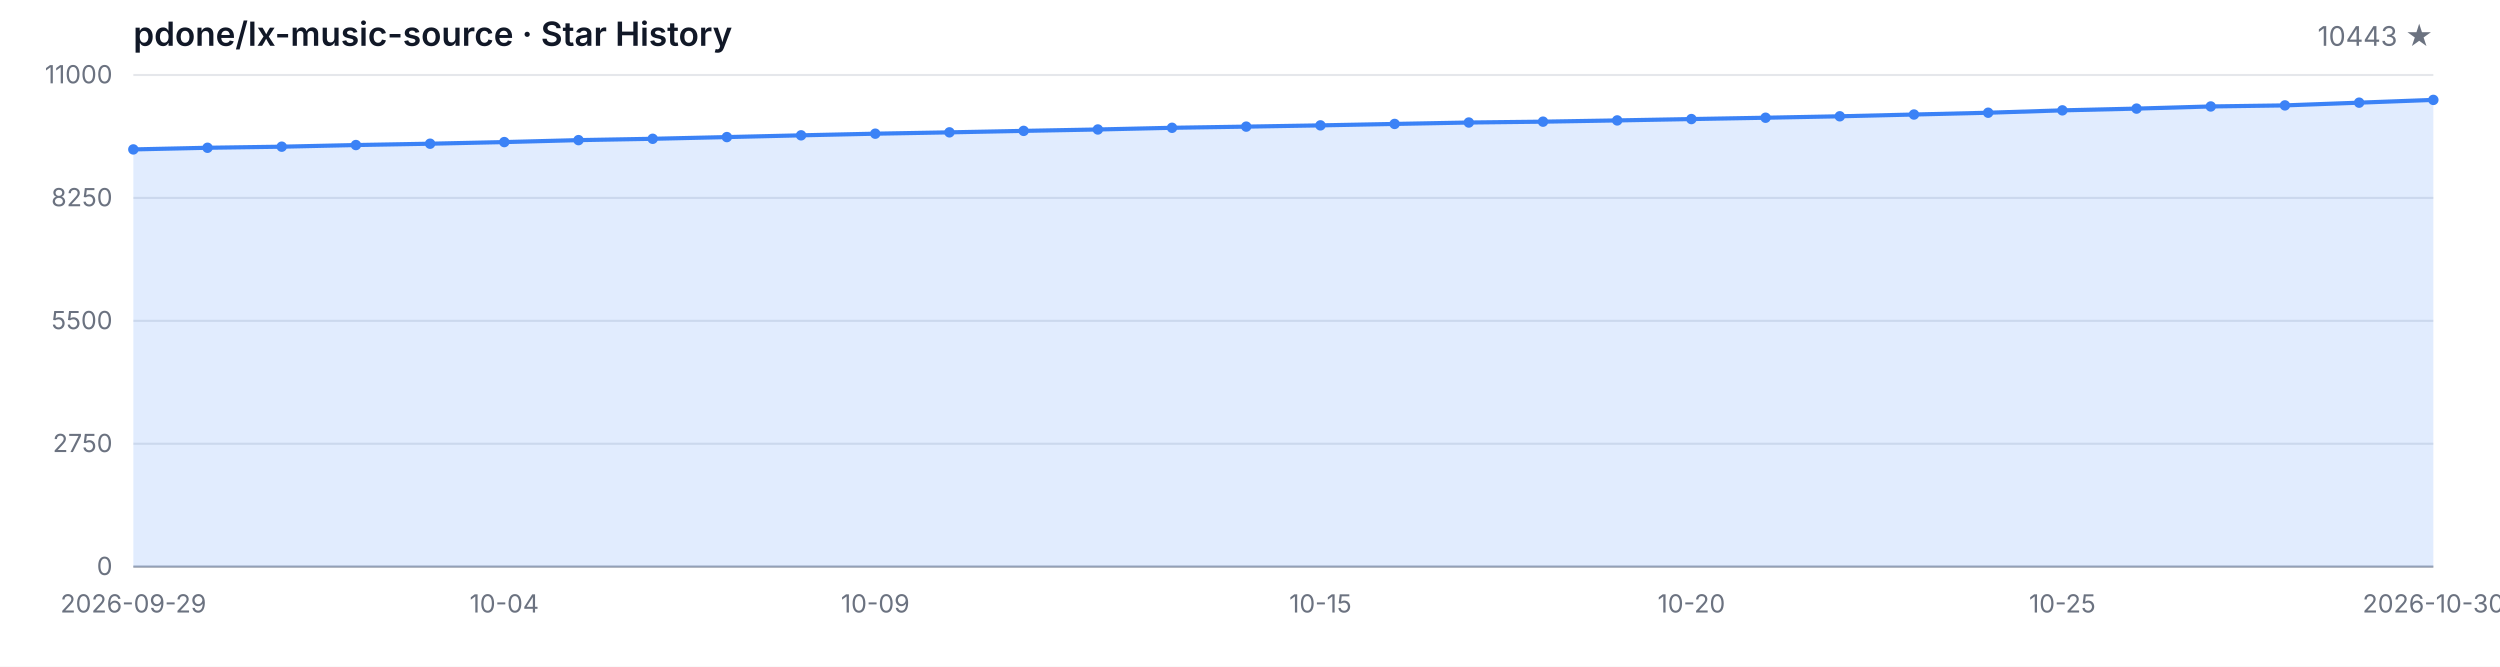
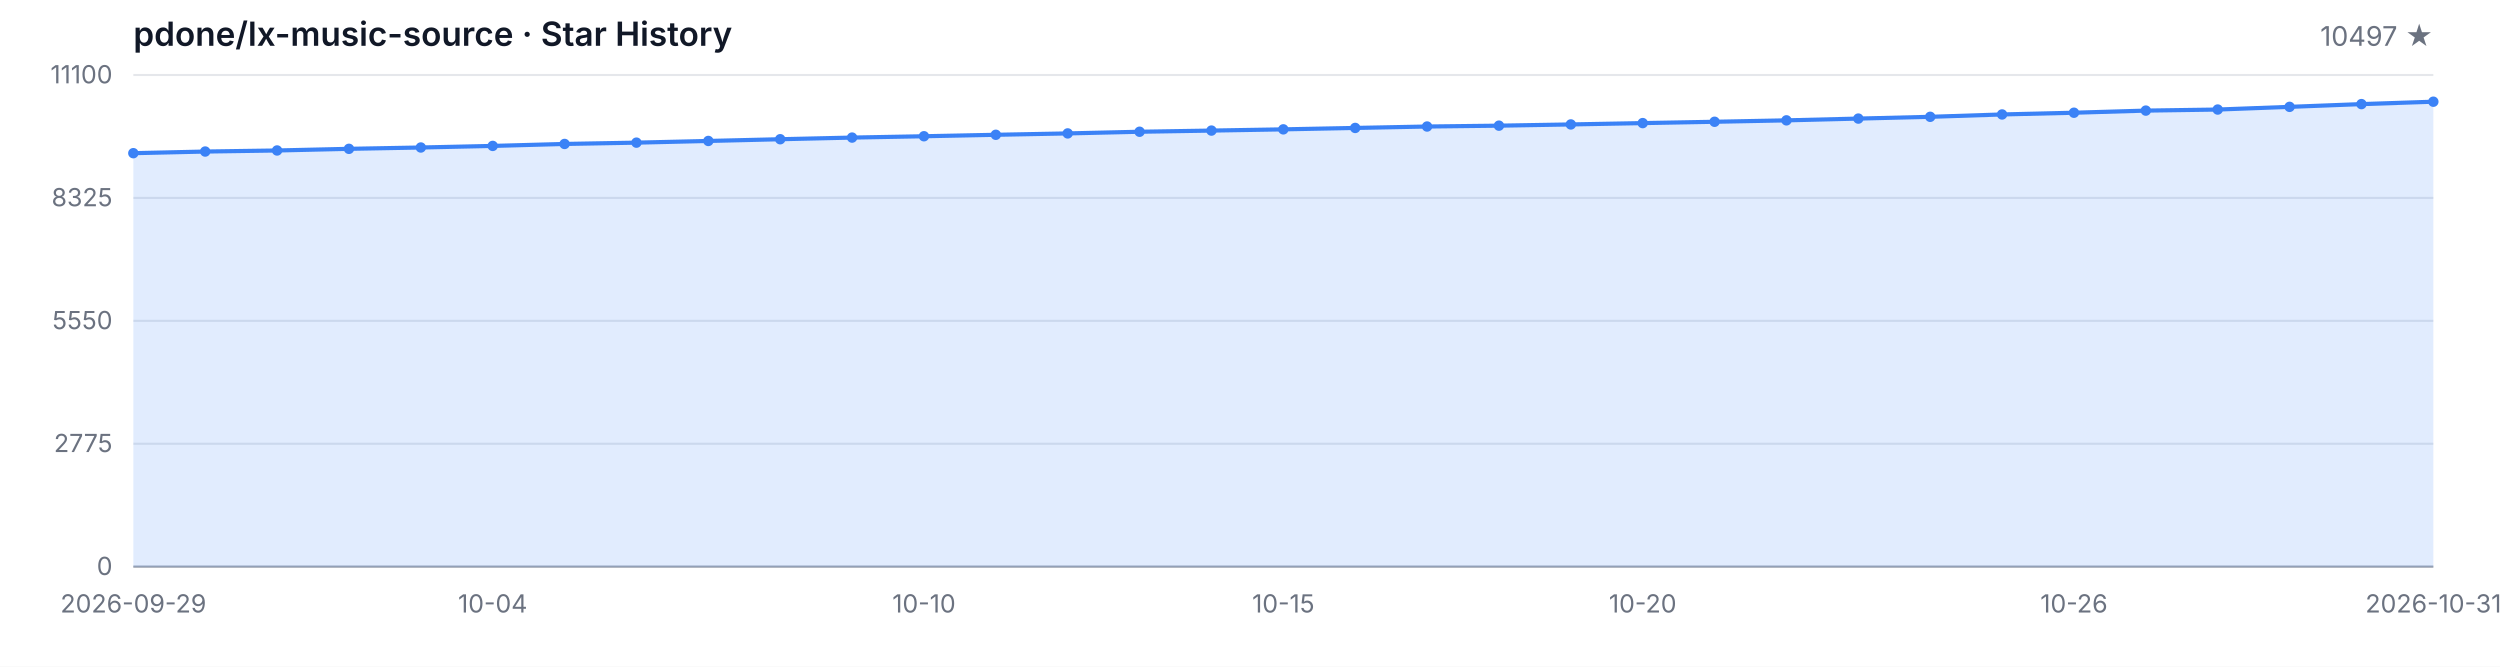
<svg xmlns="http://www.w3.org/2000/svg" width="1200" height="320" viewBox="0 0 1200 320" role="img" aria-label="Star History">
  <style>
  .bg { fill: #ffffff; }
  .grid { stroke: #e5e7eb; stroke-width: 1; }
  .axis { stroke: #9ca3af; stroke-width: 1; }
  .area { fill: rgba(59, 130, 246, 0.15); }
  .line { fill: none; stroke: #3b82f6; stroke-width: 2; stroke-linejoin: round; stroke-linecap: round; }
  .dot { fill: #3b82f6; }
  .tlabel { fill: #6b7280; font-family: -apple-system, BlinkMacSystemFont, 'Segoe UI', sans-serif; font-size: 12px; }
  .title { fill: #111827; font-family: -apple-system, BlinkMacSystemFont, 'Segoe UI', sans-serif; font-size: 16px; font-weight: 600; }
  .subtitle { fill: #6b7280; font-family: -apple-system, BlinkMacSystemFont, 'Segoe UI', sans-serif; font-size: 13px; }
  @media (prefers-color-scheme: dark) {
    .bg { fill: #0d1117; }
    .grid { stroke: #21262d; }
    .axis { stroke: #484f58; }
    .area { fill: rgba(58, 132, 255, 0.18); }
    .line { stroke: #58a6ff; }
    .dot { fill: #58a6ff; }
    .tlabel { fill: #8b949e; }
    .title { fill: #c9d1d9; }
    .subtitle { fill: #8b949e; }
  }
</style>
  <rect class="bg" width="1200" height="320" />
  <text class="title" x="64" y="22">pdone/lx-music-source · Star History</text>
-   <text class="subtitle" x="1168" y="22" text-anchor="end">10443 ★</text>
+   <text class="subtitle" x="1168" y="22" text-anchor="end">10497 ★</text>
  <line class="grid" x1="64" y1="272.00" x2="1168" y2="272.00" />
  <line class="grid" x1="64" y1="213.00" x2="1168" y2="213.00" />
  <line class="grid" x1="64" y1="154.00" x2="1168" y2="154.00" />
  <line class="grid" x1="64" y1="95.00" x2="1168" y2="95.00" />
  <line class="grid" x1="64" y1="36.00" x2="1168" y2="36.00" />
  <text class="tlabel" x="54" y="276.00" text-anchor="end">0</text>
-   <text class="tlabel" x="54" y="217.00" text-anchor="end">2750</text>
-   <text class="tlabel" x="54" y="158.00" text-anchor="end">5500</text>
-   <text class="tlabel" x="54" y="99.00" text-anchor="end">8250</text>
-   <text class="tlabel" x="54" y="40.00" text-anchor="end">11000</text>
+   <text class="tlabel" x="54" y="217.00" text-anchor="end">2775</text>
+   <text class="tlabel" x="54" y="158.00" text-anchor="end">5550</text>
+   <text class="tlabel" x="54" y="99.00" text-anchor="end">8325</text>
+   <text class="tlabel" x="54" y="40.00" text-anchor="end">11100</text>
  <line class="axis" x1="64" y1="272" x2="1168" y2="272" />
-   <path class="area" d="M 64.00 272.00 L 64.00 71.72 L 99.61 70.93 L 135.23 70.41 L 170.84 69.62 L 206.45 68.98 L 242.06 68.20 L 277.68 67.26 L 313.29 66.62 L 348.90 65.80 L 384.52 64.96 L 420.13 64.17 L 455.74 63.53 L 491.35 62.82 L 526.97 62.15 L 562.58 61.34 L 598.19 60.78 L 633.81 60.18 L 669.42 59.49 L 705.03 58.81 L 740.65 58.40 L 776.26 57.80 L 811.87 57.15 L 847.48 56.51 L 883.10 55.82 L 918.71 54.97 L 954.32 54.11 L 989.94 52.97 L 1025.55 52.13 L 1061.16 51.10 L 1096.77 50.59 L 1132.39 49.28 L 1168.00 47.95 L 1168.00 272.00 Z" />
-   <path class="line" d="M 64.00 71.72 L 99.61 70.93 L 135.23 70.41 L 170.84 69.62 L 206.45 68.98 L 242.06 68.20 L 277.68 67.26 L 313.29 66.62 L 348.90 65.80 L 384.52 64.96 L 420.13 64.17 L 455.74 63.53 L 491.35 62.82 L 526.97 62.15 L 562.58 61.34 L 598.19 60.78 L 633.81 60.18 L 669.42 59.49 L 705.03 58.81 L 740.65 58.40 L 776.26 57.80 L 811.87 57.15 L 847.48 56.51 L 883.10 55.82 L 918.71 54.97 L 954.32 54.11 L 989.94 52.97 L 1025.55 52.13 L 1061.16 51.10 L 1096.77 50.59 L 1132.39 49.28 L 1168.00 47.95" />
-   <circle class="dot" cx="64.00" cy="71.72" r="2.5" />
-   <circle class="dot" cx="99.61" cy="70.93" r="2.5" />
-   <circle class="dot" cx="135.23" cy="70.41" r="2.5" />
-   <circle class="dot" cx="170.84" cy="69.62" r="2.5" />
-   <circle class="dot" cx="206.45" cy="68.98" r="2.5" />
-   <circle class="dot" cx="242.06" cy="68.20" r="2.5" />
-   <circle class="dot" cx="277.68" cy="67.26" r="2.5" />
-   <circle class="dot" cx="313.29" cy="66.62" r="2.5" />
-   <circle class="dot" cx="348.90" cy="65.80" r="2.5" />
-   <circle class="dot" cx="384.52" cy="64.96" r="2.5" />
-   <circle class="dot" cx="420.13" cy="64.17" r="2.5" />
-   <circle class="dot" cx="455.74" cy="63.53" r="2.5" />
-   <circle class="dot" cx="491.35" cy="62.82" r="2.5" />
-   <circle class="dot" cx="526.97" cy="62.15" r="2.5" />
-   <circle class="dot" cx="562.58" cy="61.34" r="2.5" />
-   <circle class="dot" cx="598.19" cy="60.78" r="2.5" />
-   <circle class="dot" cx="633.81" cy="60.18" r="2.5" />
-   <circle class="dot" cx="669.42" cy="59.49" r="2.5" />
-   <circle class="dot" cx="705.03" cy="58.81" r="2.5" />
-   <circle class="dot" cx="740.65" cy="58.40" r="2.5" />
-   <circle class="dot" cx="776.26" cy="57.80" r="2.5" />
-   <circle class="dot" cx="811.87" cy="57.15" r="2.5" />
-   <circle class="dot" cx="847.48" cy="56.51" r="2.5" />
-   <circle class="dot" cx="883.10" cy="55.82" r="2.5" />
-   <circle class="dot" cx="918.71" cy="54.97" r="2.5" />
-   <circle class="dot" cx="954.32" cy="54.11" r="2.5" />
-   <circle class="dot" cx="989.94" cy="52.97" r="2.5" />
-   <circle class="dot" cx="1025.55" cy="52.13" r="2.5" />
-   <circle class="dot" cx="1061.16" cy="51.10" r="2.5" />
-   <circle class="dot" cx="1096.77" cy="50.59" r="2.5" />
-   <circle class="dot" cx="1132.39" cy="49.28" r="2.5" />
-   <circle class="dot" cx="1168.00" cy="47.95" r="2.5" />
+   <path class="area" d="M 64.00 272.00 L 64.00 73.53 L 98.50 72.74 L 133.00 72.23 L 167.50 71.44 L 202.00 70.80 L 236.50 70.04 L 271.00 69.10 L 305.50 68.47 L 340.00 67.66 L 374.50 66.83 L 409.00 66.04 L 443.50 65.40 L 478.00 64.70 L 512.50 64.04 L 547.00 63.24 L 581.50 62.68 L 616.00 62.09 L 650.50 61.41 L 685.00 60.73 L 719.50 60.32 L 754.00 59.73 L 788.50 59.09 L 823.00 58.45 L 857.50 57.77 L 892.00 56.92 L 926.50 56.07 L 961.00 54.94 L 995.50 54.11 L 1030.00 53.09 L 1064.50 52.58 L 1099.00 51.29 L 1133.50 49.97 L 1168.00 48.82 L 1168.00 272.00 Z" />
+   <path class="line" d="M 64.00 73.53 L 98.50 72.74 L 133.00 72.23 L 167.50 71.44 L 202.00 70.80 L 236.50 70.04 L 271.00 69.10 L 305.50 68.47 L 340.00 67.66 L 374.50 66.83 L 409.00 66.04 L 443.50 65.40 L 478.00 64.70 L 512.50 64.04 L 547.00 63.24 L 581.50 62.68 L 616.00 62.09 L 650.50 61.41 L 685.00 60.73 L 719.50 60.32 L 754.00 59.73 L 788.50 59.09 L 823.00 58.45 L 857.50 57.77 L 892.00 56.92 L 926.50 56.07 L 961.00 54.94 L 995.50 54.11 L 1030.00 53.09 L 1064.50 52.58 L 1099.00 51.29 L 1133.50 49.97 L 1168.00 48.82" />
+   <circle class="dot" cx="64.00" cy="73.53" r="2.5" />
+   <circle class="dot" cx="98.50" cy="72.74" r="2.5" />
+   <circle class="dot" cx="133.00" cy="72.23" r="2.5" />
+   <circle class="dot" cx="167.50" cy="71.44" r="2.5" />
+   <circle class="dot" cx="202.00" cy="70.80" r="2.5" />
+   <circle class="dot" cx="236.50" cy="70.04" r="2.5" />
+   <circle class="dot" cx="271.00" cy="69.10" r="2.5" />
+   <circle class="dot" cx="305.50" cy="68.47" r="2.5" />
+   <circle class="dot" cx="340.00" cy="67.66" r="2.5" />
+   <circle class="dot" cx="374.50" cy="66.83" r="2.5" />
+   <circle class="dot" cx="409.00" cy="66.04" r="2.5" />
+   <circle class="dot" cx="443.50" cy="65.40" r="2.5" />
+   <circle class="dot" cx="478.00" cy="64.70" r="2.5" />
+   <circle class="dot" cx="512.50" cy="64.04" r="2.5" />
+   <circle class="dot" cx="547.00" cy="63.24" r="2.5" />
+   <circle class="dot" cx="581.50" cy="62.68" r="2.5" />
+   <circle class="dot" cx="616.00" cy="62.09" r="2.5" />
+   <circle class="dot" cx="650.50" cy="61.41" r="2.5" />
+   <circle class="dot" cx="685.00" cy="60.73" r="2.5" />
+   <circle class="dot" cx="719.50" cy="60.32" r="2.5" />
+   <circle class="dot" cx="754.00" cy="59.73" r="2.5" />
+   <circle class="dot" cx="788.50" cy="59.09" r="2.5" />
+   <circle class="dot" cx="823.00" cy="58.45" r="2.5" />
+   <circle class="dot" cx="857.50" cy="57.77" r="2.5" />
+   <circle class="dot" cx="892.00" cy="56.92" r="2.5" />
+   <circle class="dot" cx="926.50" cy="56.07" r="2.5" />
+   <circle class="dot" cx="961.00" cy="54.94" r="2.5" />
+   <circle class="dot" cx="995.50" cy="54.11" r="2.5" />
+   <circle class="dot" cx="1030.00" cy="53.09" r="2.5" />
+   <circle class="dot" cx="1064.50" cy="52.58" r="2.5" />
+   <circle class="dot" cx="1099.00" cy="51.29" r="2.5" />
+   <circle class="dot" cx="1133.50" cy="49.97" r="2.5" />
+   <circle class="dot" cx="1168.00" cy="48.82" r="2.5" />
  <text class="tlabel" x="64.00" y="294" text-anchor="middle">2026-09-29</text>
-   <text class="tlabel" x="242.06" y="294" text-anchor="middle">10-04</text>
-   <text class="tlabel" x="420.13" y="294" text-anchor="middle">10-09</text>
-   <text class="tlabel" x="633.81" y="294" text-anchor="middle">10-15</text>
-   <text class="tlabel" x="811.87" y="294" text-anchor="middle">10-20</text>
-   <text class="tlabel" x="989.94" y="294" text-anchor="middle">10-25</text>
-   <text class="tlabel" x="1168.00" y="294" text-anchor="middle">2026-10-30</text>
+   <text class="tlabel" x="236.50" y="294" text-anchor="middle">10-04</text>
+   <text class="tlabel" x="443.50" y="294" text-anchor="middle">10-10</text>
+   <text class="tlabel" x="616.00" y="294" text-anchor="middle">10-15</text>
+   <text class="tlabel" x="788.50" y="294" text-anchor="middle">10-20</text>
+   <text class="tlabel" x="995.50" y="294" text-anchor="middle">10-26</text>
+   <text class="tlabel" x="1168.00" y="294" text-anchor="middle">2026-10-31</text>
</svg>
